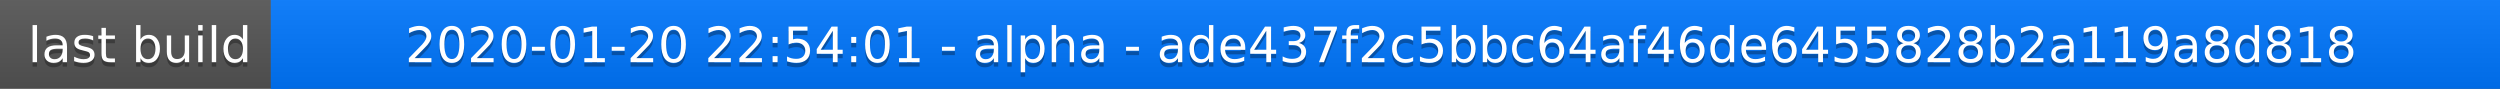
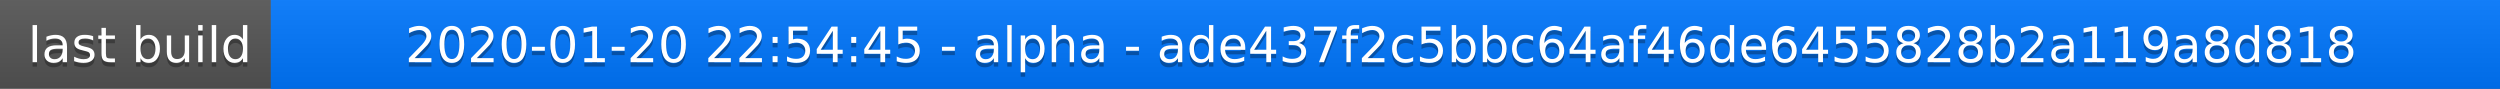
<svg xmlns="http://www.w3.org/2000/svg" width="563" height="20">
  <linearGradient id="a" x2="0" y2="100%">
    <stop offset="0" stop-color="#bbb" stop-opacity=".1" />
    <stop offset="1" stop-opacity=".1" />
  </linearGradient>
  <rect rx="0" width="563" height="20" fill="#555" />
  <rect rx="0" x="61" width="502" height="20" fill="#07f" />
  <path fill="#07f" d="M61 0h4v20h-4z" />
  <rect rx="0" width="563" height="20" fill="url(#a)" />
  <g fill="#fff" text-anchor="middle" font-family="DejaVu Sans,Verdana,Geneva,sans-serif" font-size="11">
    <text x="31.5" y="15" fill="#010101" fill-opacity=".3">last build</text>
    <text x="31.5" y="14">last build</text>
-     <text x="311" y="15" fill="#010101" fill-opacity=".3">2020-01-20 22:54:01 - alpha - ade437f2c5bbc64af46de6455828b2a119a8d818</text>
-     <text x="311" y="14">2020-01-20 22:54:01 - alpha - ade437f2c5bbc64af46de6455828b2a119a8d818</text>
+     <text x="311" y="15" fill="#010101" fill-opacity=".3">2020-01-20 22:54:45 - alpha - ade437f2c5bbc64af46de6455828b2a119a8d818</text>
+     <text x="311" y="14">2020-01-20 22:54:45 - alpha - ade437f2c5bbc64af46de6455828b2a119a8d818</text>
  </g>
</svg>
